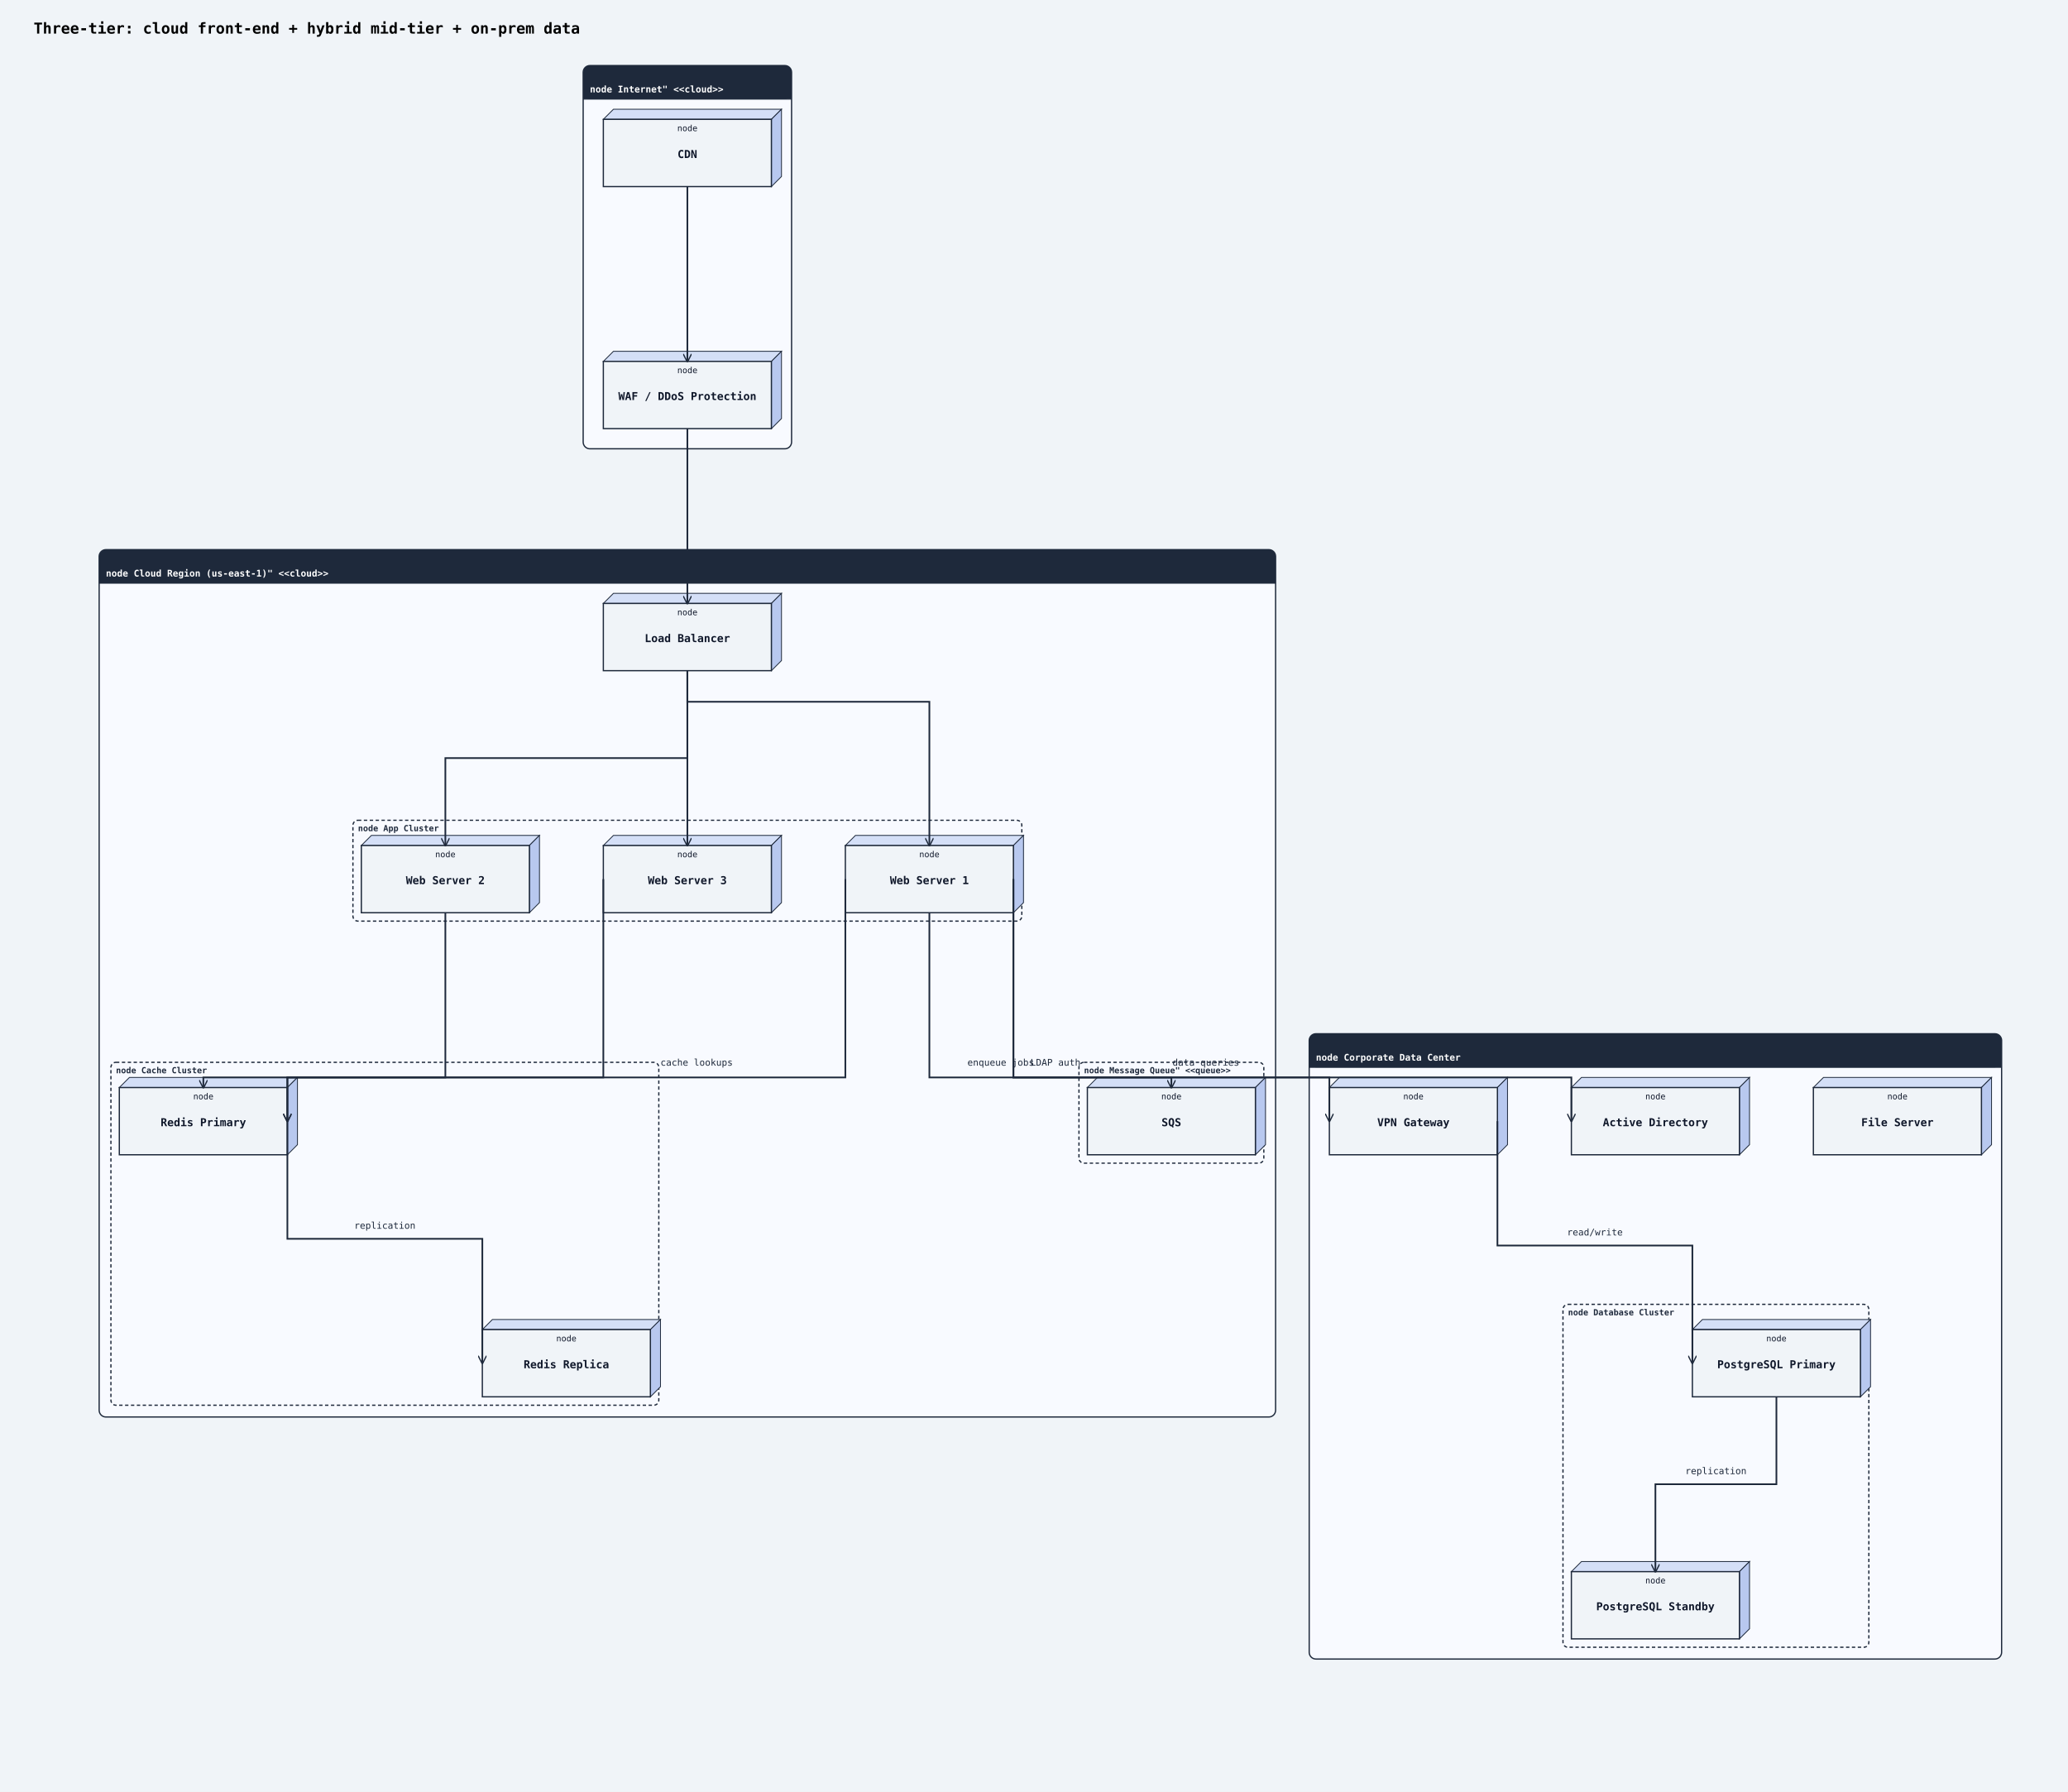
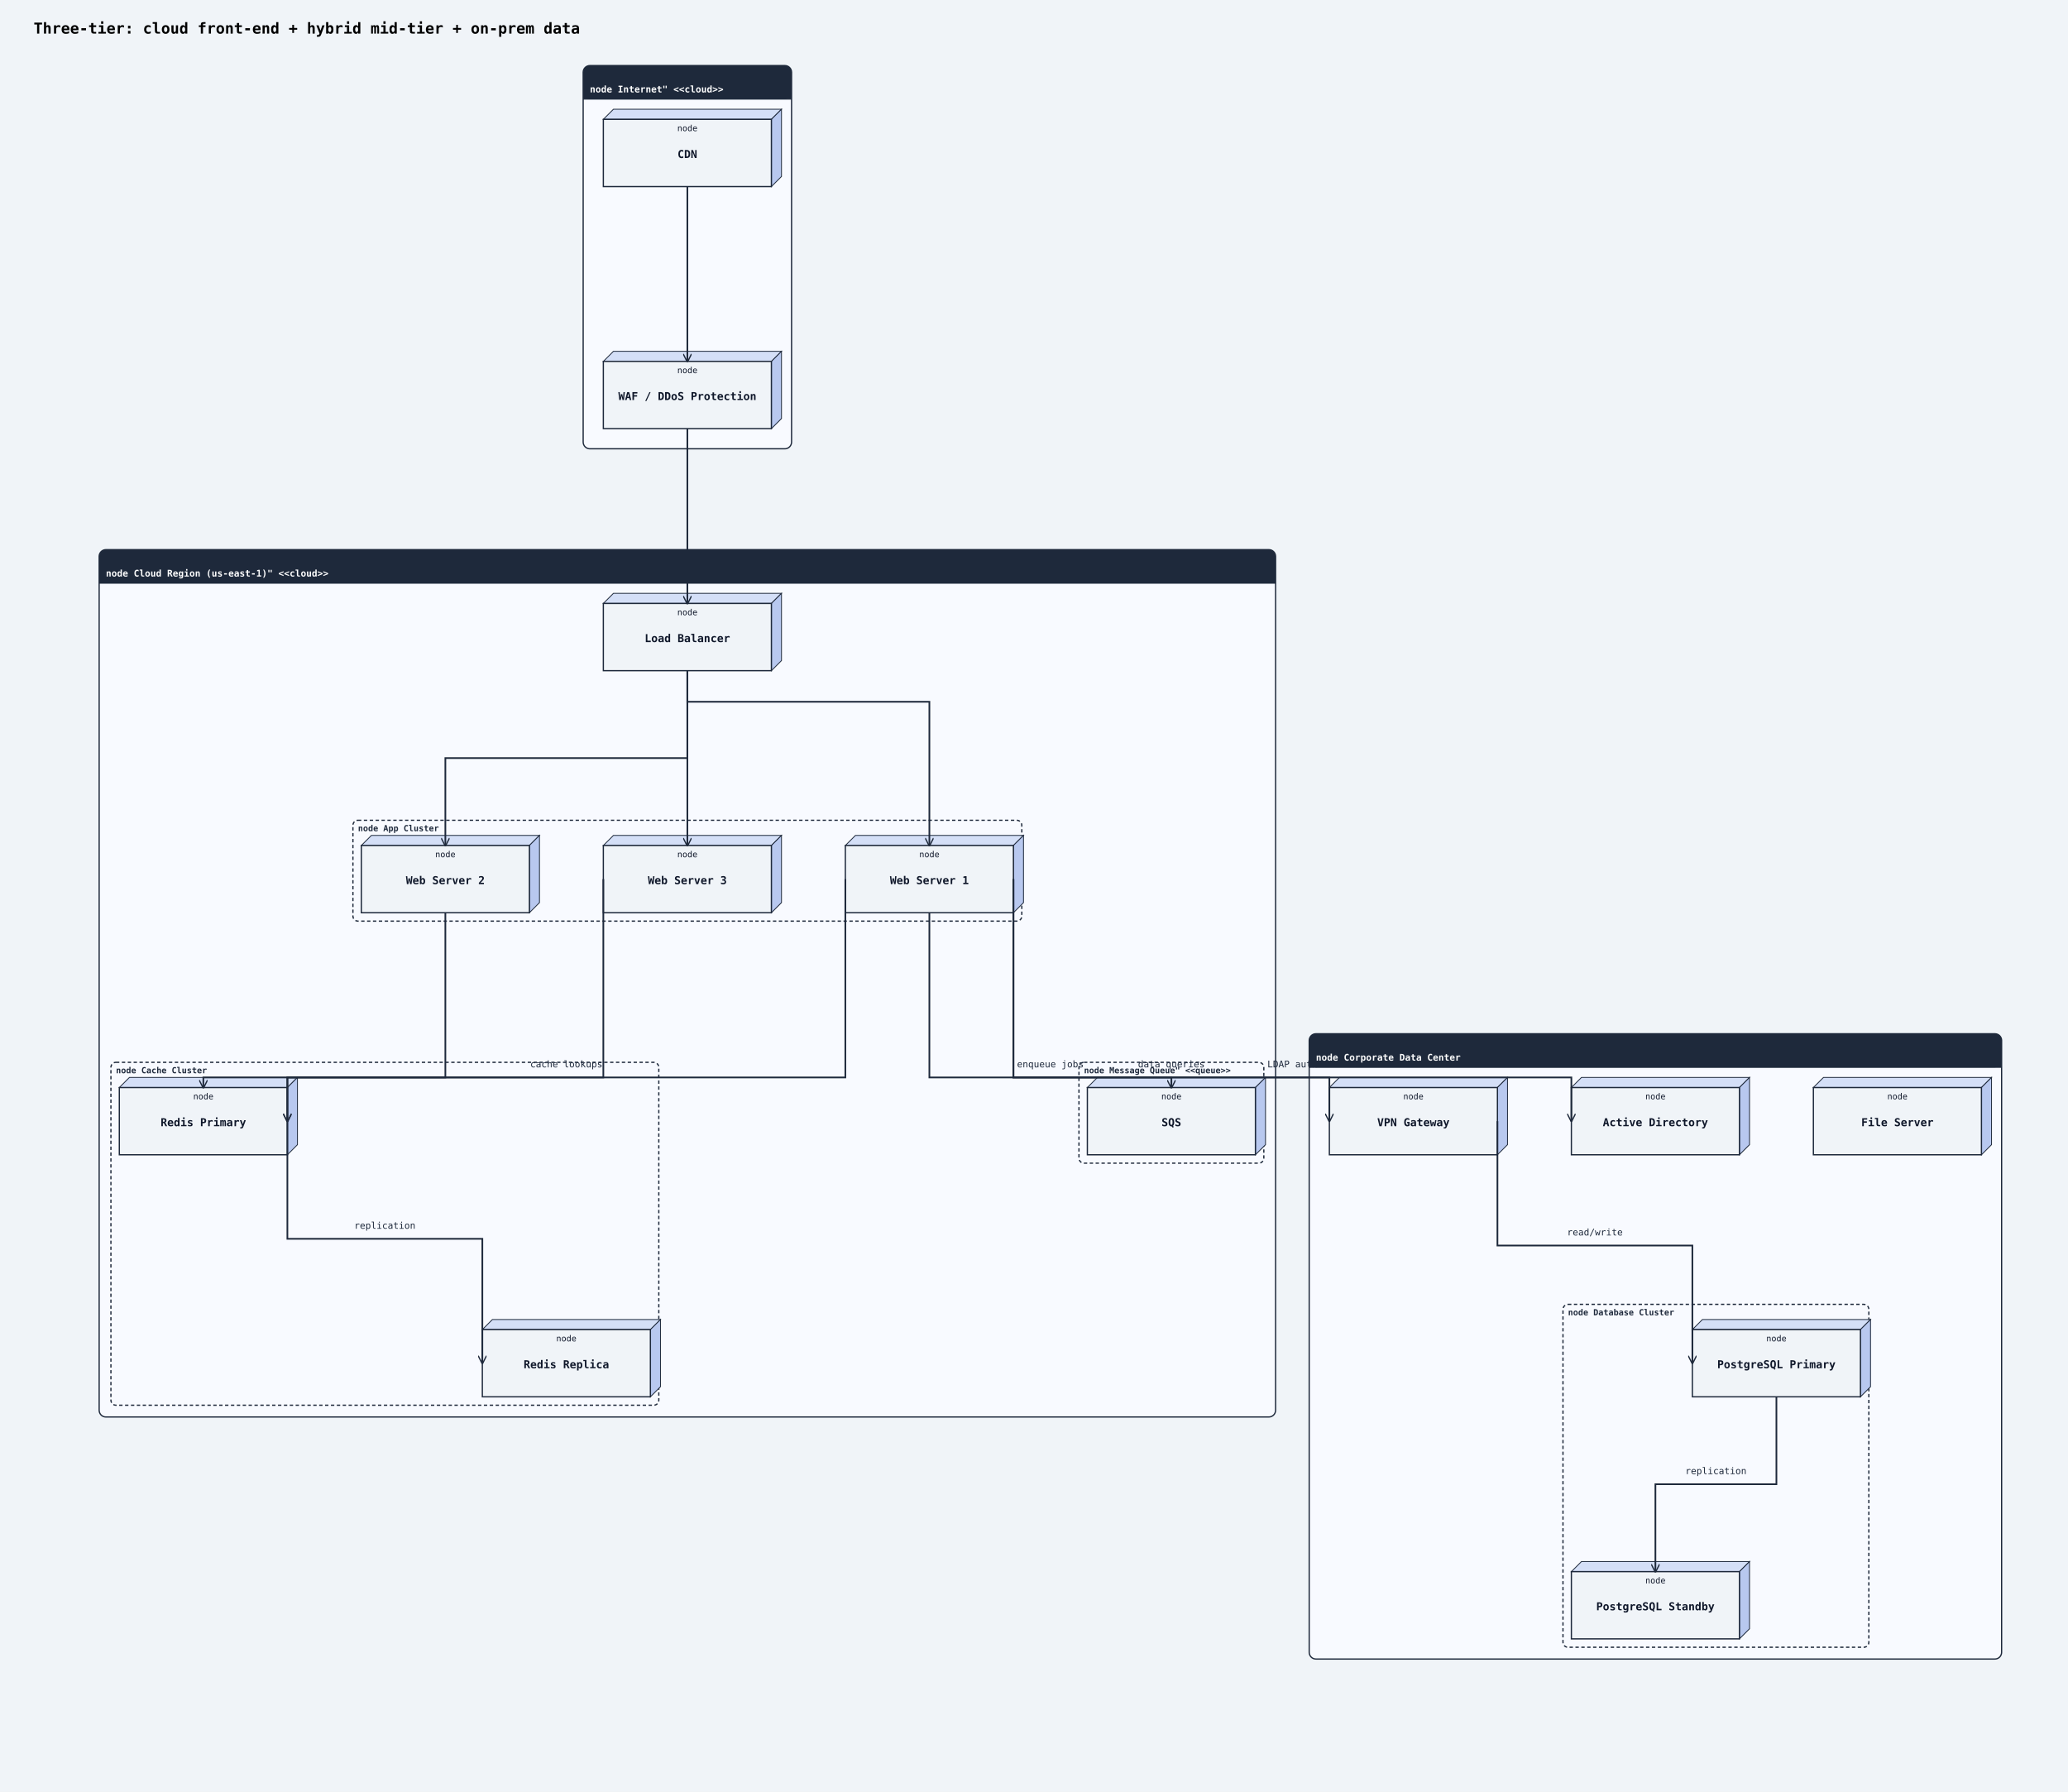
<svg xmlns="http://www.w3.org/2000/svg" width="2461" height="2132" viewBox="0 0 2461 2132">
  <rect width="100%" height="100%" fill="#f0f4f8" />
  <defs>
    <marker id="arrow-open" viewBox="0 0 10 10" refX="9" refY="5" markerWidth="10" markerHeight="10" markerUnits="userSpaceOnUse" orient="auto-start-reverse">
      <path d="M0,0 L10,5 L0,10" fill="none" stroke="#1e293b" stroke-width="1.5" />
    </marker>
    <marker id="arrow-triangle" viewBox="0 0 12 12" refX="11" refY="6" markerWidth="12" markerHeight="12" markerUnits="userSpaceOnUse" orient="auto-start-reverse">
      <polygon points="0,0 12,6 0,12" fill="#ffffff" stroke="#1e293b" stroke-width="1.5" fill-rule="nonzero" />
    </marker>
    <marker id="arrow-diamond-filled" viewBox="0 0 14 10" refX="13" refY="5" markerWidth="14" markerHeight="10" markerUnits="userSpaceOnUse" orient="auto-start-reverse">
      <path d="M0,5 L7,0 L14,5 L7,10 z" fill="#1e293b" stroke="#1e293b" stroke-width="1" />
    </marker>
    <marker id="arrow-diamond-open" viewBox="0 0 14 10" refX="13" refY="5" markerWidth="14" markerHeight="10" markerUnits="userSpaceOnUse" orient="auto-start-reverse">
      <path d="M0,5 L7,0 L14,5 L7,10 z" fill="#ffffff" stroke="#1e293b" stroke-width="1" />
    </marker>
  </defs>
  <text x="40" y="40" font-family="monospace" font-size="18" font-weight="600">Three-tier: cloud front-end + hybrid mid-tier + on-prem data</text>
  <rect class="uml-group-frame" data-uml-group="Internet&quot; &lt;&lt;cloud&gt;&gt;" x="694" y="78" width="248" height="456" rx="8" ry="8" fill="#f8faff" stroke="#1e293b" stroke-width="1.5" />
  <rect x="694" y="78" width="248" height="40" rx="8" ry="8" fill="#1e293b" stroke="none" />
  <rect x="694" y="110" width="248" height="8" fill="#1e293b" stroke="none" />
  <text x="702" y="110" font-family="monospace" font-size="11" font-weight="600" fill="#ffffff">node Internet" &lt;&lt;cloud&gt;&gt;</text>
  <line x1="694" y1="118" x2="942" y2="118" stroke="#1e293b" stroke-width="1" />
  <rect class="uml-group-frame" data-uml-group="Cloud Region (us-east-1)&quot; &lt;&lt;cloud&gt;&gt;" x="118" y="654" width="1400" height="1032" rx="8" ry="8" fill="#f8faff" stroke="#1e293b" stroke-width="1.5" />
  <rect x="118" y="654" width="1400" height="40" rx="8" ry="8" fill="#1e293b" stroke="none" />
  <rect x="118" y="686" width="1400" height="8" fill="#1e293b" stroke="none" />
  <text x="126" y="686" font-family="monospace" font-size="11" font-weight="600" fill="#ffffff">node Cloud Region (us-east-1)" &lt;&lt;cloud&gt;&gt;</text>
  <line x1="118" y1="694" x2="1518" y2="694" stroke="#1e293b" stroke-width="1" />
  <rect class="uml-group-frame" data-uml-group="Corporate Data Center" x="1558" y="1230" width="824" height="744" rx="8" ry="8" fill="#f8faff" stroke="#1e293b" stroke-width="1.5" />
  <rect x="1558" y="1230" width="824" height="40" rx="8" ry="8" fill="#1e293b" stroke="none" />
  <rect x="1558" y="1262" width="824" height="8" fill="#1e293b" stroke="none" />
  <text x="1566" y="1262" font-family="monospace" font-size="11" font-weight="600" fill="#ffffff">node Corporate Data Center</text>
  <line x1="1558" y1="1270" x2="2382" y2="1270" stroke="#1e293b" stroke-width="1" />
  <rect class="uml-group-frame" data-uml-group="Cloud Region (us-east-1)&quot; &lt;&lt;cloud&gt;&gt;::App Cluster" x="420" y="976" width="796" height="120" rx="6" ry="6" fill="none" stroke="#1e293b" stroke-width="1.5" stroke-dasharray="4 3" />
  <text x="426" y="989" font-family="monospace" font-size="10" font-weight="600" fill="#1e293b">node App Cluster</text>
  <rect class="uml-group-frame" data-uml-group="Cloud Region (us-east-1)&quot; &lt;&lt;cloud&gt;&gt;::Cache Cluster" x="132" y="1264" width="652" height="408" rx="6" ry="6" fill="none" stroke="#1e293b" stroke-width="1.5" stroke-dasharray="4 3" />
  <text x="138" y="1277" font-family="monospace" font-size="10" font-weight="600" fill="#1e293b">node Cache Cluster</text>
  <rect class="uml-group-frame" data-uml-group="Cloud Region (us-east-1)&quot; &lt;&lt;cloud&gt;&gt;::Message Queue&quot; &lt;&lt;queue&gt;&gt;" x="1284" y="1264" width="220" height="120" rx="6" ry="6" fill="none" stroke="#1e293b" stroke-width="1.5" stroke-dasharray="4 3" />
  <text x="1290" y="1277" font-family="monospace" font-size="10" font-weight="600" fill="#1e293b">node Message Queue" &lt;&lt;queue&gt;&gt;</text>
  <rect class="uml-group-frame" data-uml-group="Corporate Data Center::Database Cluster" x="1860" y="1552" width="364" height="408" rx="6" ry="6" fill="none" stroke="#1e293b" stroke-width="1.5" stroke-dasharray="4 3" />
  <text x="1866" y="1565" font-family="monospace" font-size="10" font-weight="600" fill="#1e293b">node Database Cluster</text>
  <polygon points="718,142 730,130 930,130 918,142" fill="#d4dff7" stroke="#1e293b" stroke-width="1" />
  <polygon points="918,142 930,130 930,210 918,222" fill="#b8c8ef" stroke="#1e293b" stroke-width="1" />
  <rect class="uml-node uml-deployment-shape" data-uml-kind="node" x="718" y="142" width="200" height="80" fill="#f0f4f8" stroke="#1e293b" stroke-width="1.5" />
  <text x="818" y="188" text-anchor="middle" font-family="monospace" font-size="13" font-weight="600" fill="#0f172a">CDN</text>
  <text x="818" y="156" text-anchor="middle" font-family="monospace" font-size="10" fill="#0f172a">node</text>
  <polygon points="718,430 730,418 930,418 918,430" fill="#d4dff7" stroke="#1e293b" stroke-width="1" />
  <polygon points="918,430 930,418 930,498 918,510" fill="#b8c8ef" stroke="#1e293b" stroke-width="1" />
  <rect class="uml-node uml-deployment-shape" data-uml-kind="node" x="718" y="430" width="200" height="80" fill="#f0f4f8" stroke="#1e293b" stroke-width="1.5" />
  <text x="818" y="476" text-anchor="middle" font-family="monospace" font-size="13" font-weight="600" fill="#0f172a">WAF / DDoS Protection</text>
  <text x="818" y="444" text-anchor="middle" font-family="monospace" font-size="10" fill="#0f172a">node</text>
  <polygon points="718,718 730,706 930,706 918,718" fill="#d4dff7" stroke="#1e293b" stroke-width="1" />
  <polygon points="918,718 930,706 930,786 918,798" fill="#b8c8ef" stroke="#1e293b" stroke-width="1" />
  <rect class="uml-node uml-deployment-shape" data-uml-kind="node" x="718" y="718" width="200" height="80" fill="#f0f4f8" stroke="#1e293b" stroke-width="1.5" />
  <text x="818" y="764" text-anchor="middle" font-family="monospace" font-size="13" font-weight="600" fill="#0f172a">Load Balancer</text>
  <text x="818" y="732" text-anchor="middle" font-family="monospace" font-size="10" fill="#0f172a">node</text>
  <polygon points="1006,1006 1018,994 1218,994 1206,1006" fill="#d4dff7" stroke="#1e293b" stroke-width="1" />
  <polygon points="1206,1006 1218,994 1218,1074 1206,1086" fill="#b8c8ef" stroke="#1e293b" stroke-width="1" />
  <rect class="uml-node uml-deployment-shape" data-uml-kind="node" x="1006" y="1006" width="200" height="80" fill="#f0f4f8" stroke="#1e293b" stroke-width="1.5" />
  <text x="1106" y="1052" text-anchor="middle" font-family="monospace" font-size="13" font-weight="600" fill="#0f172a">Web Server 1</text>
  <text x="1106" y="1020" text-anchor="middle" font-family="monospace" font-size="10" fill="#0f172a">node</text>
  <polygon points="430,1006 442,994 642,994 630,1006" fill="#d4dff7" stroke="#1e293b" stroke-width="1" />
  <polygon points="630,1006 642,994 642,1074 630,1086" fill="#b8c8ef" stroke="#1e293b" stroke-width="1" />
  <rect class="uml-node uml-deployment-shape" data-uml-kind="node" x="430" y="1006" width="200" height="80" fill="#f0f4f8" stroke="#1e293b" stroke-width="1.5" />
  <text x="530" y="1052" text-anchor="middle" font-family="monospace" font-size="13" font-weight="600" fill="#0f172a">Web Server 2</text>
  <text x="530" y="1020" text-anchor="middle" font-family="monospace" font-size="10" fill="#0f172a">node</text>
  <polygon points="718,1006 730,994 930,994 918,1006" fill="#d4dff7" stroke="#1e293b" stroke-width="1" />
  <polygon points="918,1006 930,994 930,1074 918,1086" fill="#b8c8ef" stroke="#1e293b" stroke-width="1" />
  <rect class="uml-node uml-deployment-shape" data-uml-kind="node" x="718" y="1006" width="200" height="80" fill="#f0f4f8" stroke="#1e293b" stroke-width="1.5" />
  <text x="818" y="1052" text-anchor="middle" font-family="monospace" font-size="13" font-weight="600" fill="#0f172a">Web Server 3</text>
  <text x="818" y="1020" text-anchor="middle" font-family="monospace" font-size="10" fill="#0f172a">node</text>
  <polygon points="142,1294 154,1282 354,1282 342,1294" fill="#d4dff7" stroke="#1e293b" stroke-width="1" />
  <polygon points="342,1294 354,1282 354,1362 342,1374" fill="#b8c8ef" stroke="#1e293b" stroke-width="1" />
  <rect class="uml-node uml-deployment-shape" data-uml-kind="node" x="142" y="1294" width="200" height="80" fill="#f0f4f8" stroke="#1e293b" stroke-width="1.5" />
  <text x="242" y="1340" text-anchor="middle" font-family="monospace" font-size="13" font-weight="600" fill="#0f172a">Redis Primary</text>
  <text x="242" y="1308" text-anchor="middle" font-family="monospace" font-size="10" fill="#0f172a">node</text>
  <polygon points="574,1582 586,1570 786,1570 774,1582" fill="#d4dff7" stroke="#1e293b" stroke-width="1" />
  <polygon points="774,1582 786,1570 786,1650 774,1662" fill="#b8c8ef" stroke="#1e293b" stroke-width="1" />
  <rect class="uml-node uml-deployment-shape" data-uml-kind="node" x="574" y="1582" width="200" height="80" fill="#f0f4f8" stroke="#1e293b" stroke-width="1.5" />
  <text x="674" y="1628" text-anchor="middle" font-family="monospace" font-size="13" font-weight="600" fill="#0f172a">Redis Replica</text>
  <text x="674" y="1596" text-anchor="middle" font-family="monospace" font-size="10" fill="#0f172a">node</text>
  <polygon points="1294,1294 1306,1282 1506,1282 1494,1294" fill="#d4dff7" stroke="#1e293b" stroke-width="1" />
  <polygon points="1494,1294 1506,1282 1506,1362 1494,1374" fill="#b8c8ef" stroke="#1e293b" stroke-width="1" />
  <rect class="uml-node uml-deployment-shape" data-uml-kind="node" x="1294" y="1294" width="200" height="80" fill="#f0f4f8" stroke="#1e293b" stroke-width="1.5" />
  <text x="1394" y="1340" text-anchor="middle" font-family="monospace" font-size="13" font-weight="600" fill="#0f172a">SQS</text>
  <text x="1394" y="1308" text-anchor="middle" font-family="monospace" font-size="10" fill="#0f172a">node</text>
  <polygon points="1582,1294 1594,1282 1794,1282 1782,1294" fill="#d4dff7" stroke="#1e293b" stroke-width="1" />
  <polygon points="1782,1294 1794,1282 1794,1362 1782,1374" fill="#b8c8ef" stroke="#1e293b" stroke-width="1" />
  <rect class="uml-node uml-deployment-shape" data-uml-kind="node" x="1582" y="1294" width="200" height="80" fill="#f0f4f8" stroke="#1e293b" stroke-width="1.5" />
  <text x="1682" y="1340" text-anchor="middle" font-family="monospace" font-size="13" font-weight="600" fill="#0f172a">VPN Gateway</text>
  <text x="1682" y="1308" text-anchor="middle" font-family="monospace" font-size="10" fill="#0f172a">node</text>
  <polygon points="2014,1582 2026,1570 2226,1570 2214,1582" fill="#d4dff7" stroke="#1e293b" stroke-width="1" />
  <polygon points="2214,1582 2226,1570 2226,1650 2214,1662" fill="#b8c8ef" stroke="#1e293b" stroke-width="1" />
  <rect class="uml-node uml-deployment-shape" data-uml-kind="node" x="2014" y="1582" width="200" height="80" fill="#f0f4f8" stroke="#1e293b" stroke-width="1.5" />
  <text x="2114" y="1628" text-anchor="middle" font-family="monospace" font-size="13" font-weight="600" fill="#0f172a">PostgreSQL Primary</text>
  <text x="2114" y="1596" text-anchor="middle" font-family="monospace" font-size="10" fill="#0f172a">node</text>
  <polygon points="1870,1870 1882,1858 2082,1858 2070,1870" fill="#d4dff7" stroke="#1e293b" stroke-width="1" />
  <polygon points="2070,1870 2082,1858 2082,1938 2070,1950" fill="#b8c8ef" stroke="#1e293b" stroke-width="1" />
  <rect class="uml-node uml-deployment-shape" data-uml-kind="node" x="1870" y="1870" width="200" height="80" fill="#f0f4f8" stroke="#1e293b" stroke-width="1.5" />
  <text x="1970" y="1916" text-anchor="middle" font-family="monospace" font-size="13" font-weight="600" fill="#0f172a">PostgreSQL Standby</text>
  <text x="1970" y="1884" text-anchor="middle" font-family="monospace" font-size="10" fill="#0f172a">node</text>
  <polygon points="2158,1294 2170,1282 2370,1282 2358,1294" fill="#d4dff7" stroke="#1e293b" stroke-width="1" />
  <polygon points="2358,1294 2370,1282 2370,1362 2358,1374" fill="#b8c8ef" stroke="#1e293b" stroke-width="1" />
  <rect class="uml-node uml-deployment-shape" data-uml-kind="node" x="2158" y="1294" width="200" height="80" fill="#f0f4f8" stroke="#1e293b" stroke-width="1.5" />
  <text x="2258" y="1340" text-anchor="middle" font-family="monospace" font-size="13" font-weight="600" fill="#0f172a">File Server</text>
  <text x="2258" y="1308" text-anchor="middle" font-family="monospace" font-size="10" fill="#0f172a">node</text>
  <polygon points="1870,1294 1882,1282 2082,1282 2070,1294" fill="#d4dff7" stroke="#1e293b" stroke-width="1" />
  <polygon points="2070,1294 2082,1282 2082,1362 2070,1374" fill="#b8c8ef" stroke="#1e293b" stroke-width="1" />
  <rect class="uml-node uml-deployment-shape" data-uml-kind="node" x="1870" y="1294" width="200" height="80" fill="#f0f4f8" stroke="#1e293b" stroke-width="1.5" />
  <text x="1970" y="1340" text-anchor="middle" font-family="monospace" font-size="13" font-weight="600" fill="#0f172a">Active Directory</text>
  <text x="1970" y="1308" text-anchor="middle" font-family="monospace" font-size="10" fill="#0f172a">node</text>
  <polyline class="uml-relation" data-uml-from="CDN" data-uml-to="WAF" data-uml-arrow="--&gt;" points="818,222 818,326 818,430" fill="none" stroke="#1e293b" stroke-width="2" marker-end="url(#arrow-open)" />
  <polyline class="uml-relation" data-uml-from="WAF" data-uml-to="LB" data-uml-arrow="--&gt;" points="818,510 818,614 818,718" fill="none" stroke="#1e293b" stroke-width="2" marker-end="url(#arrow-open)" />
  <polyline class="uml-relation" data-uml-from="LB" data-uml-to="WS1" data-uml-arrow="--&gt;" points="818,798 818,835 1106,835 1106,1006" fill="none" stroke="#1e293b" stroke-width="2" marker-end="url(#arrow-open)" />
  <polyline class="uml-relation" data-uml-from="LB" data-uml-to="WS2" data-uml-arrow="--&gt;" points="818,798 818,902 530,902 530,1006" fill="none" stroke="#1e293b" stroke-width="2" marker-end="url(#arrow-open)" />
  <polyline class="uml-relation" data-uml-from="LB" data-uml-to="WS3" data-uml-arrow="--&gt;" points="818,798 818,902 818,1006" fill="none" stroke="#1e293b" stroke-width="2" marker-end="url(#arrow-open)" />
  <polyline class="uml-relation" data-uml-from="WS1" data-uml-to="RP" data-uml-arrow="--&gt;" points="1006,1046 1006,1282 342,1282 342,1334" fill="none" stroke="#1e293b" stroke-width="2" marker-end="url(#arrow-open)" />
  <polyline class="uml-relation" data-uml-from="WS2" data-uml-to="RP" data-uml-arrow="--&gt;" points="530,1086 530,1282 242,1282 242,1294" fill="none" stroke="#1e293b" stroke-width="2" marker-end="url(#arrow-open)" />
  <polyline class="uml-relation" data-uml-from="WS3" data-uml-to="RP" data-uml-arrow="--&gt;" points="718,1046 718,1282 342,1282 342,1334" fill="none" stroke="#1e293b" stroke-width="2" marker-end="url(#arrow-open)" />
  <polyline class="uml-relation" data-uml-from="RP" data-uml-to="RR" data-uml-arrow="--&gt;" points="342,1334 342,1474 574,1474 574,1622" fill="none" stroke="#1e293b" stroke-width="2" marker-end="url(#arrow-open)" />
  <polyline class="uml-relation" data-uml-from="WS1" data-uml-to="SQS" data-uml-arrow="--&gt;" points="1106,1086 1106,1282 1394,1282 1394,1294" fill="none" stroke="#1e293b" stroke-width="2" marker-end="url(#arrow-open)" />
  <polyline class="uml-relation" data-uml-from="WS1" data-uml-to="VPN" data-uml-arrow="--&gt;" points="1206,1046 1206,1282 1582,1282 1582,1334" fill="none" stroke="#1e293b" stroke-width="2" marker-end="url(#arrow-open)" />
  <polyline class="uml-relation" data-uml-from="VPN" data-uml-to="PG1" data-uml-arrow="--&gt;" points="1782,1334 1782,1482 2014,1482 2014,1622" fill="none" stroke="#1e293b" stroke-width="2" marker-end="url(#arrow-open)" />
  <polyline class="uml-relation" data-uml-from="PG1" data-uml-to="PG2" data-uml-arrow="--&gt;" points="2114,1662 2114,1766 1970,1766 1970,1870" fill="none" stroke="#1e293b" stroke-width="2" marker-end="url(#arrow-open)" />
  <polyline class="uml-relation" data-uml-from="WS1" data-uml-to="AD" data-uml-arrow="--&gt;" points="1206,1046 1206,1282 1870,1282 1870,1334" fill="none" stroke="#1e293b" stroke-width="2" marker-end="url(#arrow-open)" />
-   <text x="829" y="1268" text-anchor="middle" font-family="monospace" font-size="11" fill="#1e293b">cache lookups</text>
+   <text x="674" y="1270" text-anchor="middle" font-family="monospace" font-size="11" fill="#1e293b">cache lookups</text>
  <text x="458" y="1462" text-anchor="middle" font-family="monospace" font-size="11" fill="#1e293b">replication</text>
-   <text x="1191" y="1268" text-anchor="middle" font-family="monospace" font-size="11" fill="#1e293b">enqueue jobs</text>
-   <text x="1435" y="1268" text-anchor="middle" font-family="monospace" font-size="11" fill="#1e293b">data queries</text>
+   <text x="1250" y="1270" text-anchor="middle" font-family="monospace" font-size="11" fill="#1e293b">enqueue jobs</text>
+   <text x="1394" y="1270" text-anchor="middle" font-family="monospace" font-size="11" fill="#1e293b">data queries</text>
  <text x="1898" y="1470" text-anchor="middle" font-family="monospace" font-size="11" fill="#1e293b">read/write</text>
  <text x="2042" y="1754" text-anchor="middle" font-family="monospace" font-size="11" fill="#1e293b">replication</text>
-   <text x="1256" y="1268" text-anchor="middle" font-family="monospace" font-size="11" fill="#1e293b">LDAP auth</text>
+   <text x="1538" y="1270" text-anchor="middle" font-family="monospace" font-size="11" fill="#1e293b">LDAP auth</text>
</svg>
